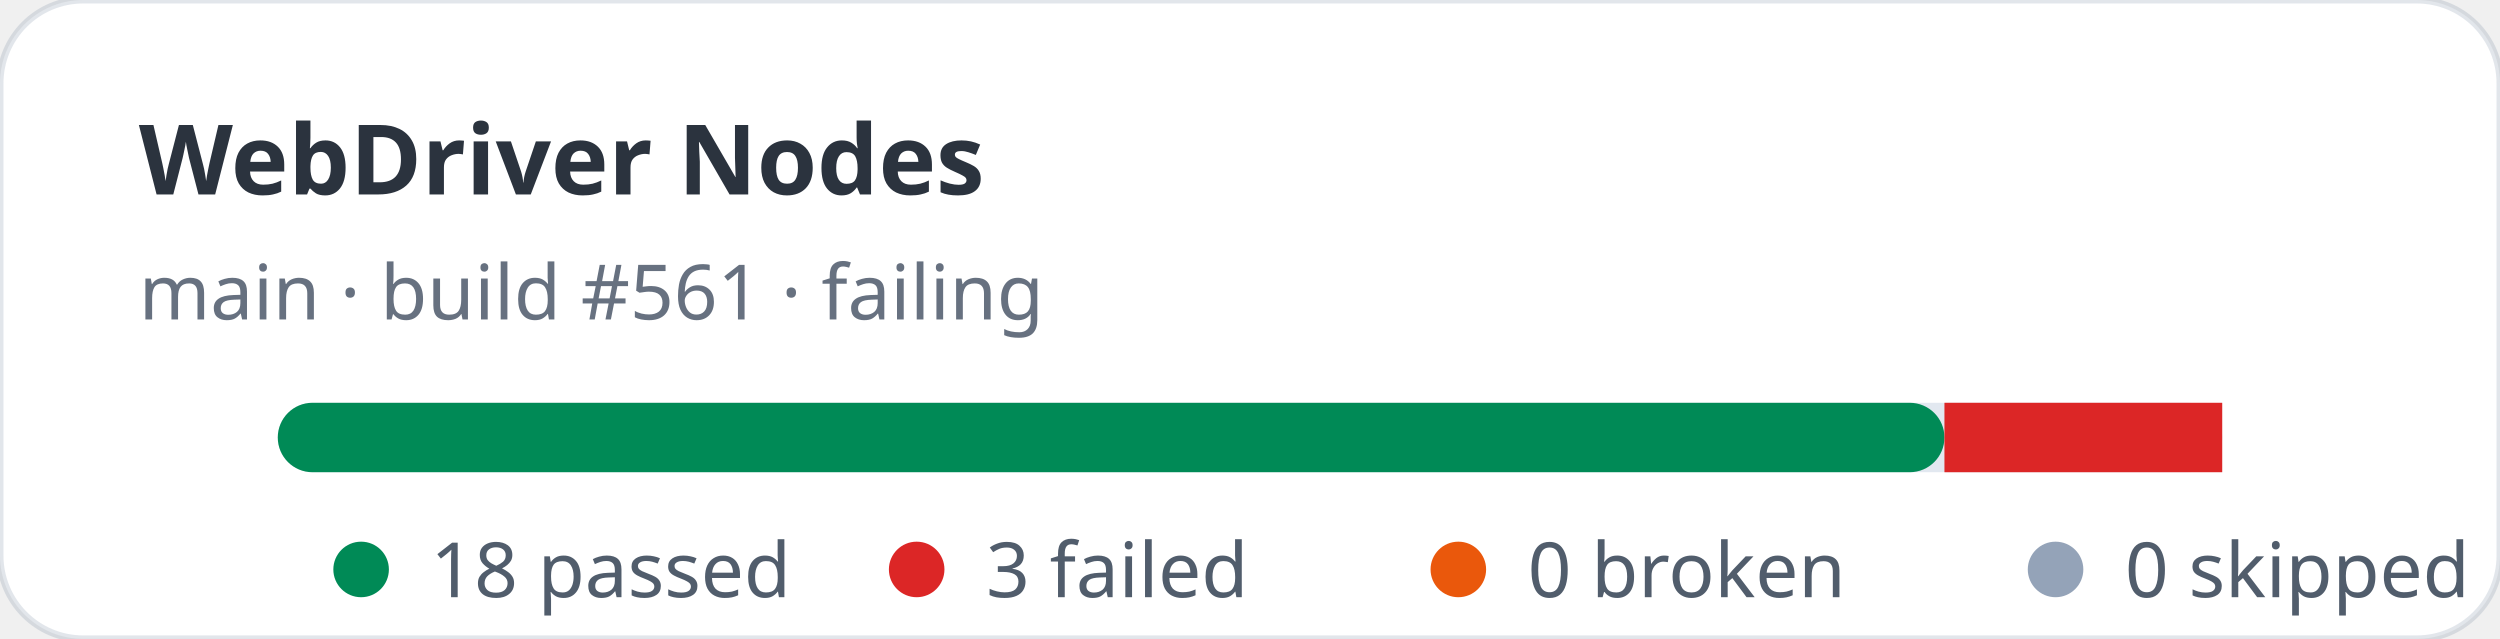
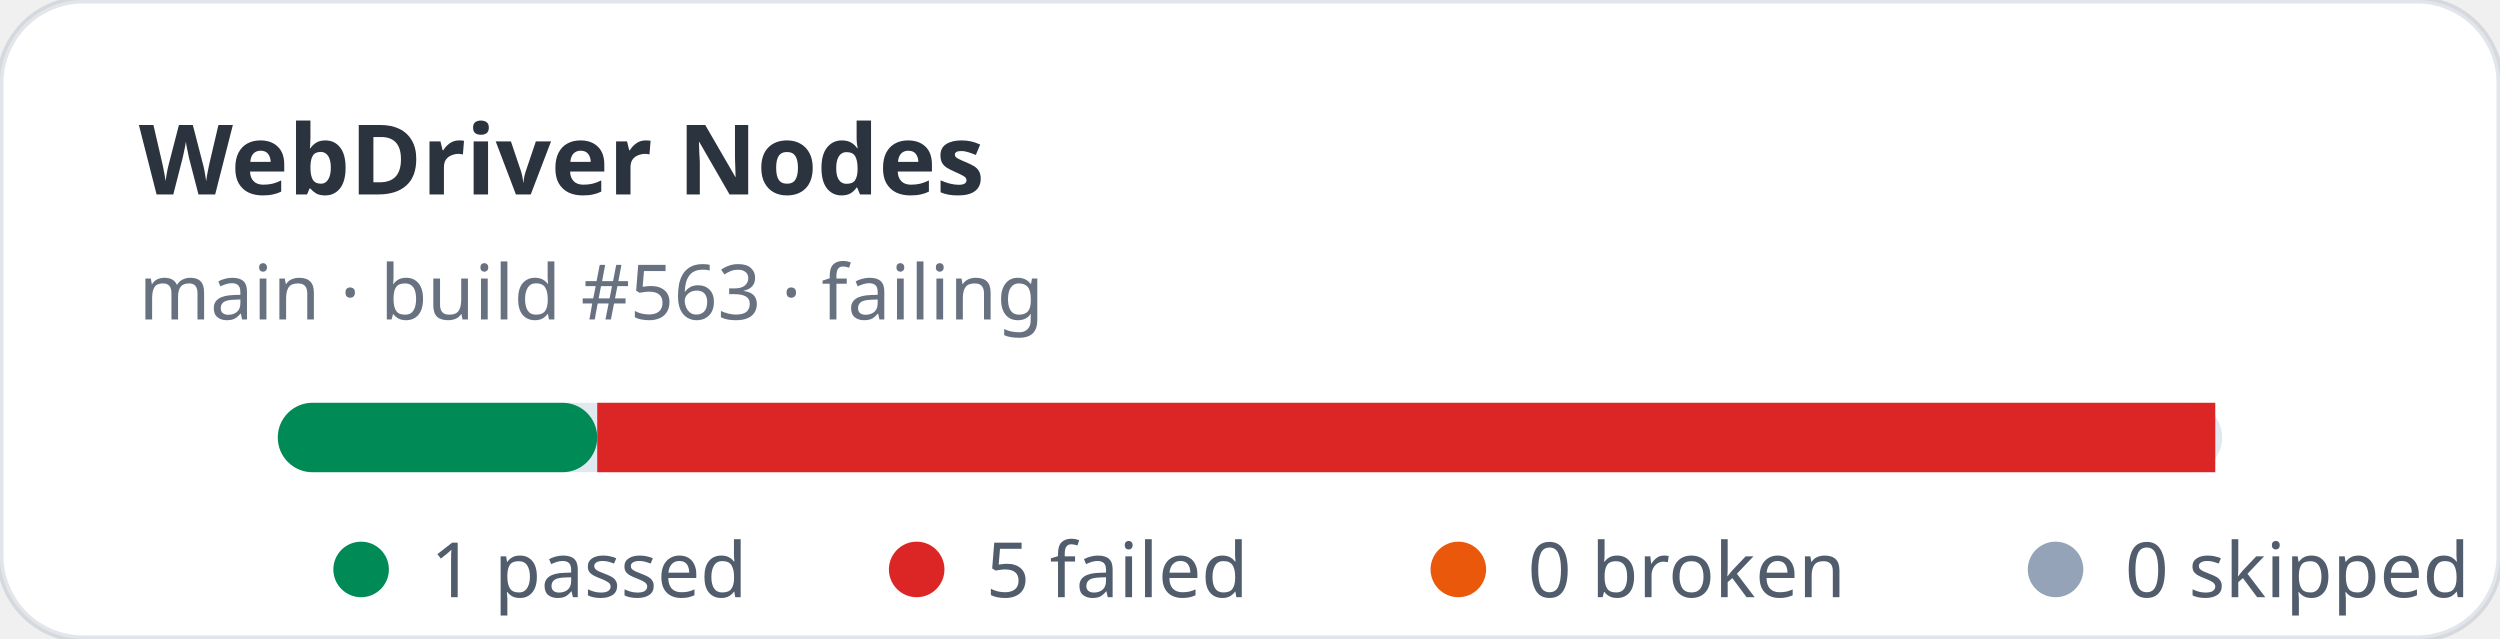
- <svg xmlns="http://www.w3.org/2000/svg" width="360" height="92" viewBox="0 0 360 92" role="img" aria-label="WebDriver Nodes stats: 18 passed, 3 failed">
+ <svg xmlns="http://www.w3.org/2000/svg" width="360" height="92" viewBox="0 0 360 92" role="img" aria-label="WebDriver Nodes stats: 1 passed, 5 failed">
  <rect width="360" height="92" rx="12" fill="#ffffff" stroke="rgba(11,48,86,0.12)" />
  <text x="20" y="28" fill="rgba(1,10,24,0.83)" font-family="ui-sans-serif,system-ui,sans-serif" font-size="14" font-weight="700">WebDriver Nodes</text>
-   <text x="20" y="46" fill="rgba(2,19,44,0.6)" font-family="ui-sans-serif,system-ui,sans-serif" font-size="11">main · build #561 · failing</text>
+   <text x="20" y="46" fill="rgba(2,19,44,0.6)" font-family="ui-sans-serif,system-ui,sans-serif" font-size="11">main · build #563 · failing</text>
  <rect x="40" y="58" width="280" height="10" rx="5" fill="#e2e8f0" />
-   <rect x="40" y="58" width="240" height="10" rx="5" fill="#008a56" />
-   <rect x="280" y="58" width="40" height="10" fill="#dc2626" />
+   <rect x="40" y="58" width="46" height="10" rx="5" fill="#008a56" />
+   <rect x="86" y="58" width="233" height="10" fill="#dc2626" />
  <g font-family="ui-sans-serif,system-ui,sans-serif" font-size="11" fill="rgba(1,18,40,0.68)">
    <circle cx="52" cy="82" r="4" fill="#008a56" />
-     <text x="62" y="86">18 passed</text>
+     <text x="62" y="86">1 passed</text>
    <circle cx="132" cy="82" r="4" fill="#dc2626" />
-     <text x="142" y="86">3 failed</text>
+     <text x="142" y="86">5 failed</text>
    <circle cx="210" cy="82" r="4" fill="#ea580c" />
    <text x="220" y="86">0 broken</text>
    <circle cx="296" cy="82" r="4" fill="#94a3b8" />
    <text x="306" y="86">0 skipped</text>
  </g>
</svg>
